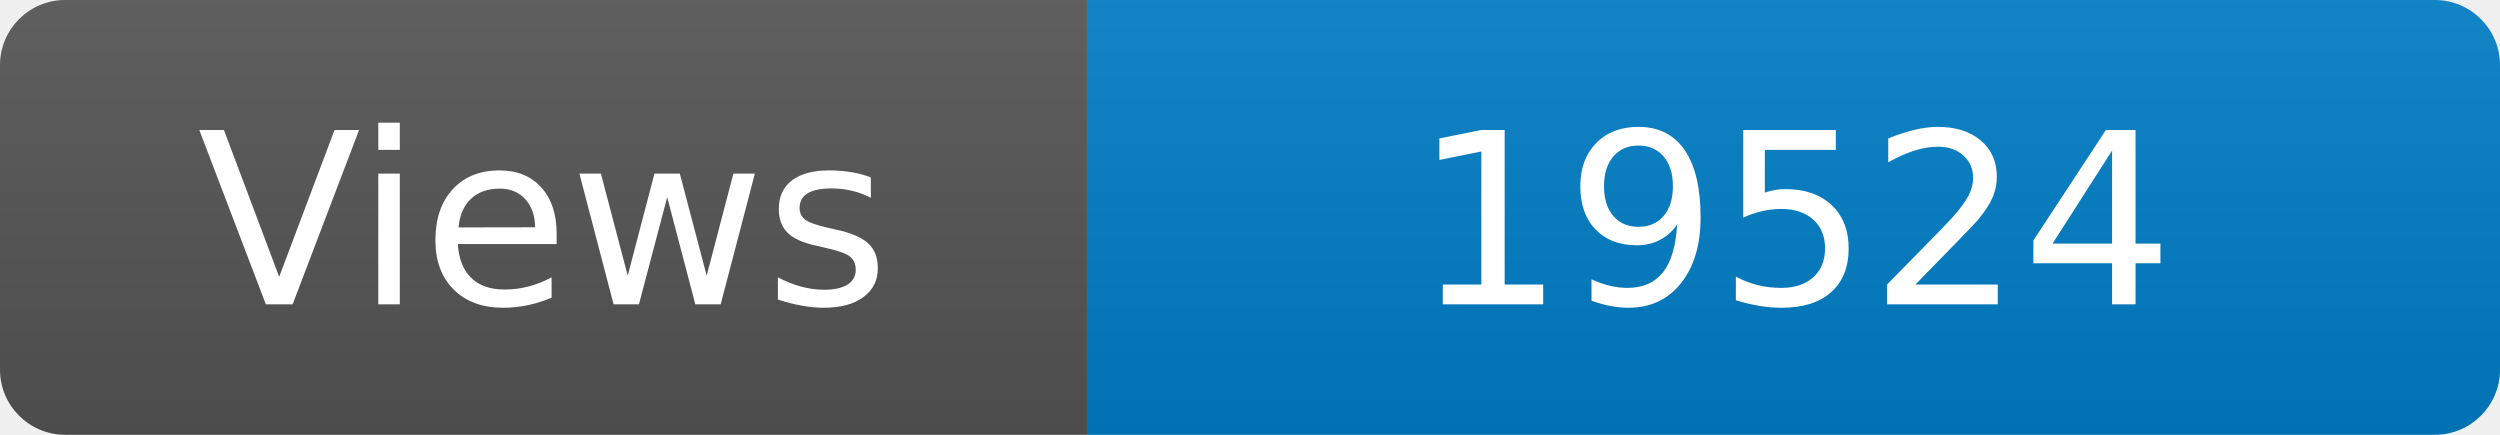
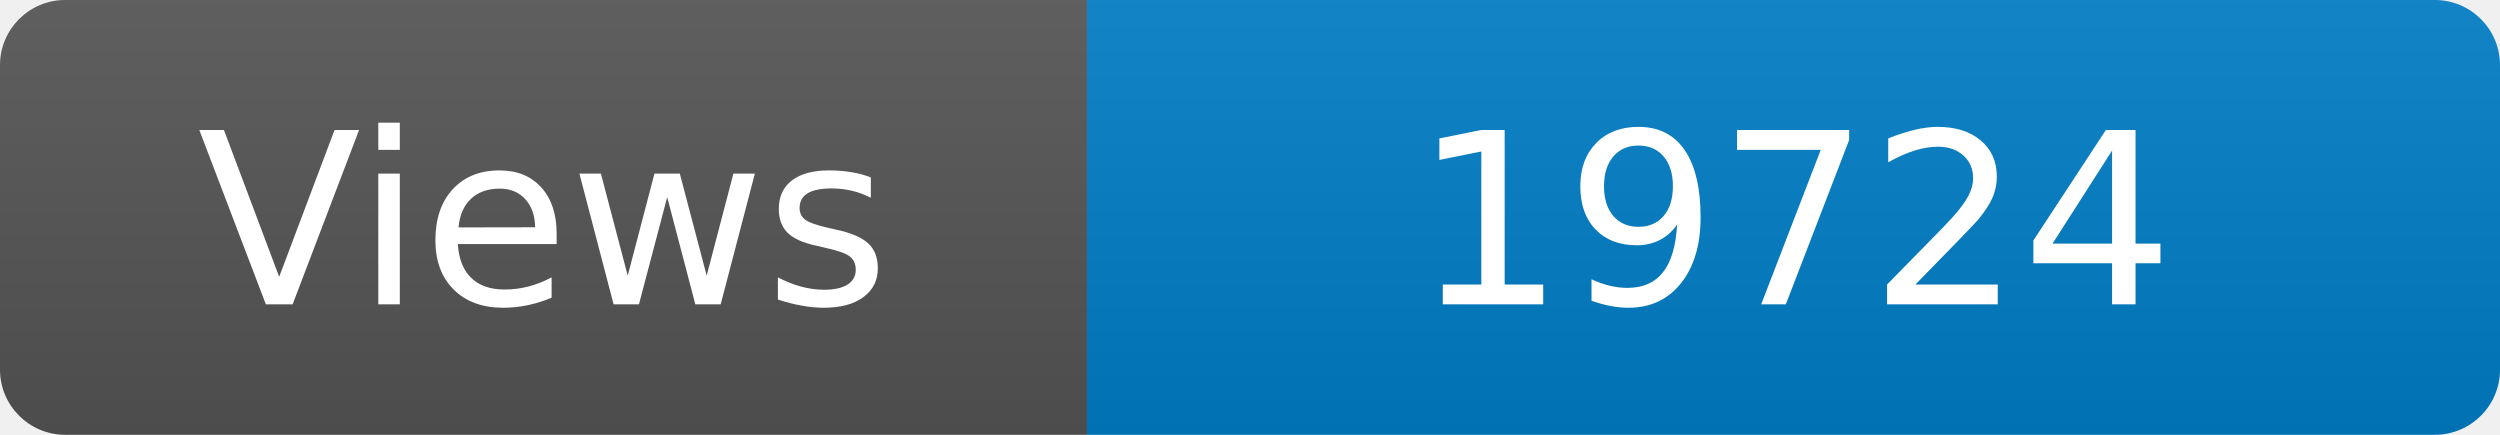
<svg xmlns="http://www.w3.org/2000/svg" width="115" height="20" role="img" aria-label="Maintained?: yes">
  <linearGradient id="s" x2="0" y2="100%">
    <stop offset="0" stop-color="#bbb" stop-opacity=".1" />
    <stop offset="1" stop-opacity=".1" />
  </linearGradient>
  <clipPath id="r">
    <rect width="115" height="20" rx="3" fill="#fff" />
  </clipPath>
  <g clip-path="url(#r)">
    <rect width="50" height="20" fill="#555" />
    <rect x="50" width="160" height="20" fill="#007ec6" />
    <rect width="115" height="20" fill="url(#s)" />
  </g>
  <g fill="#fff" text-anchor="middle" font-family="Verdana,Geneva,DejaVu Sans,sans-serif" font-size="110">
    <text x="250" y="140" transform="scale(.1)" fill="#fff">Views</text>
-     <text x="825" y="140" transform="scale(.1)" fill="#fff">19524</text>
+     <text x="825" y="140" transform="scale(.1)" fill="#fff">19724</text>
  </g>
</svg>
